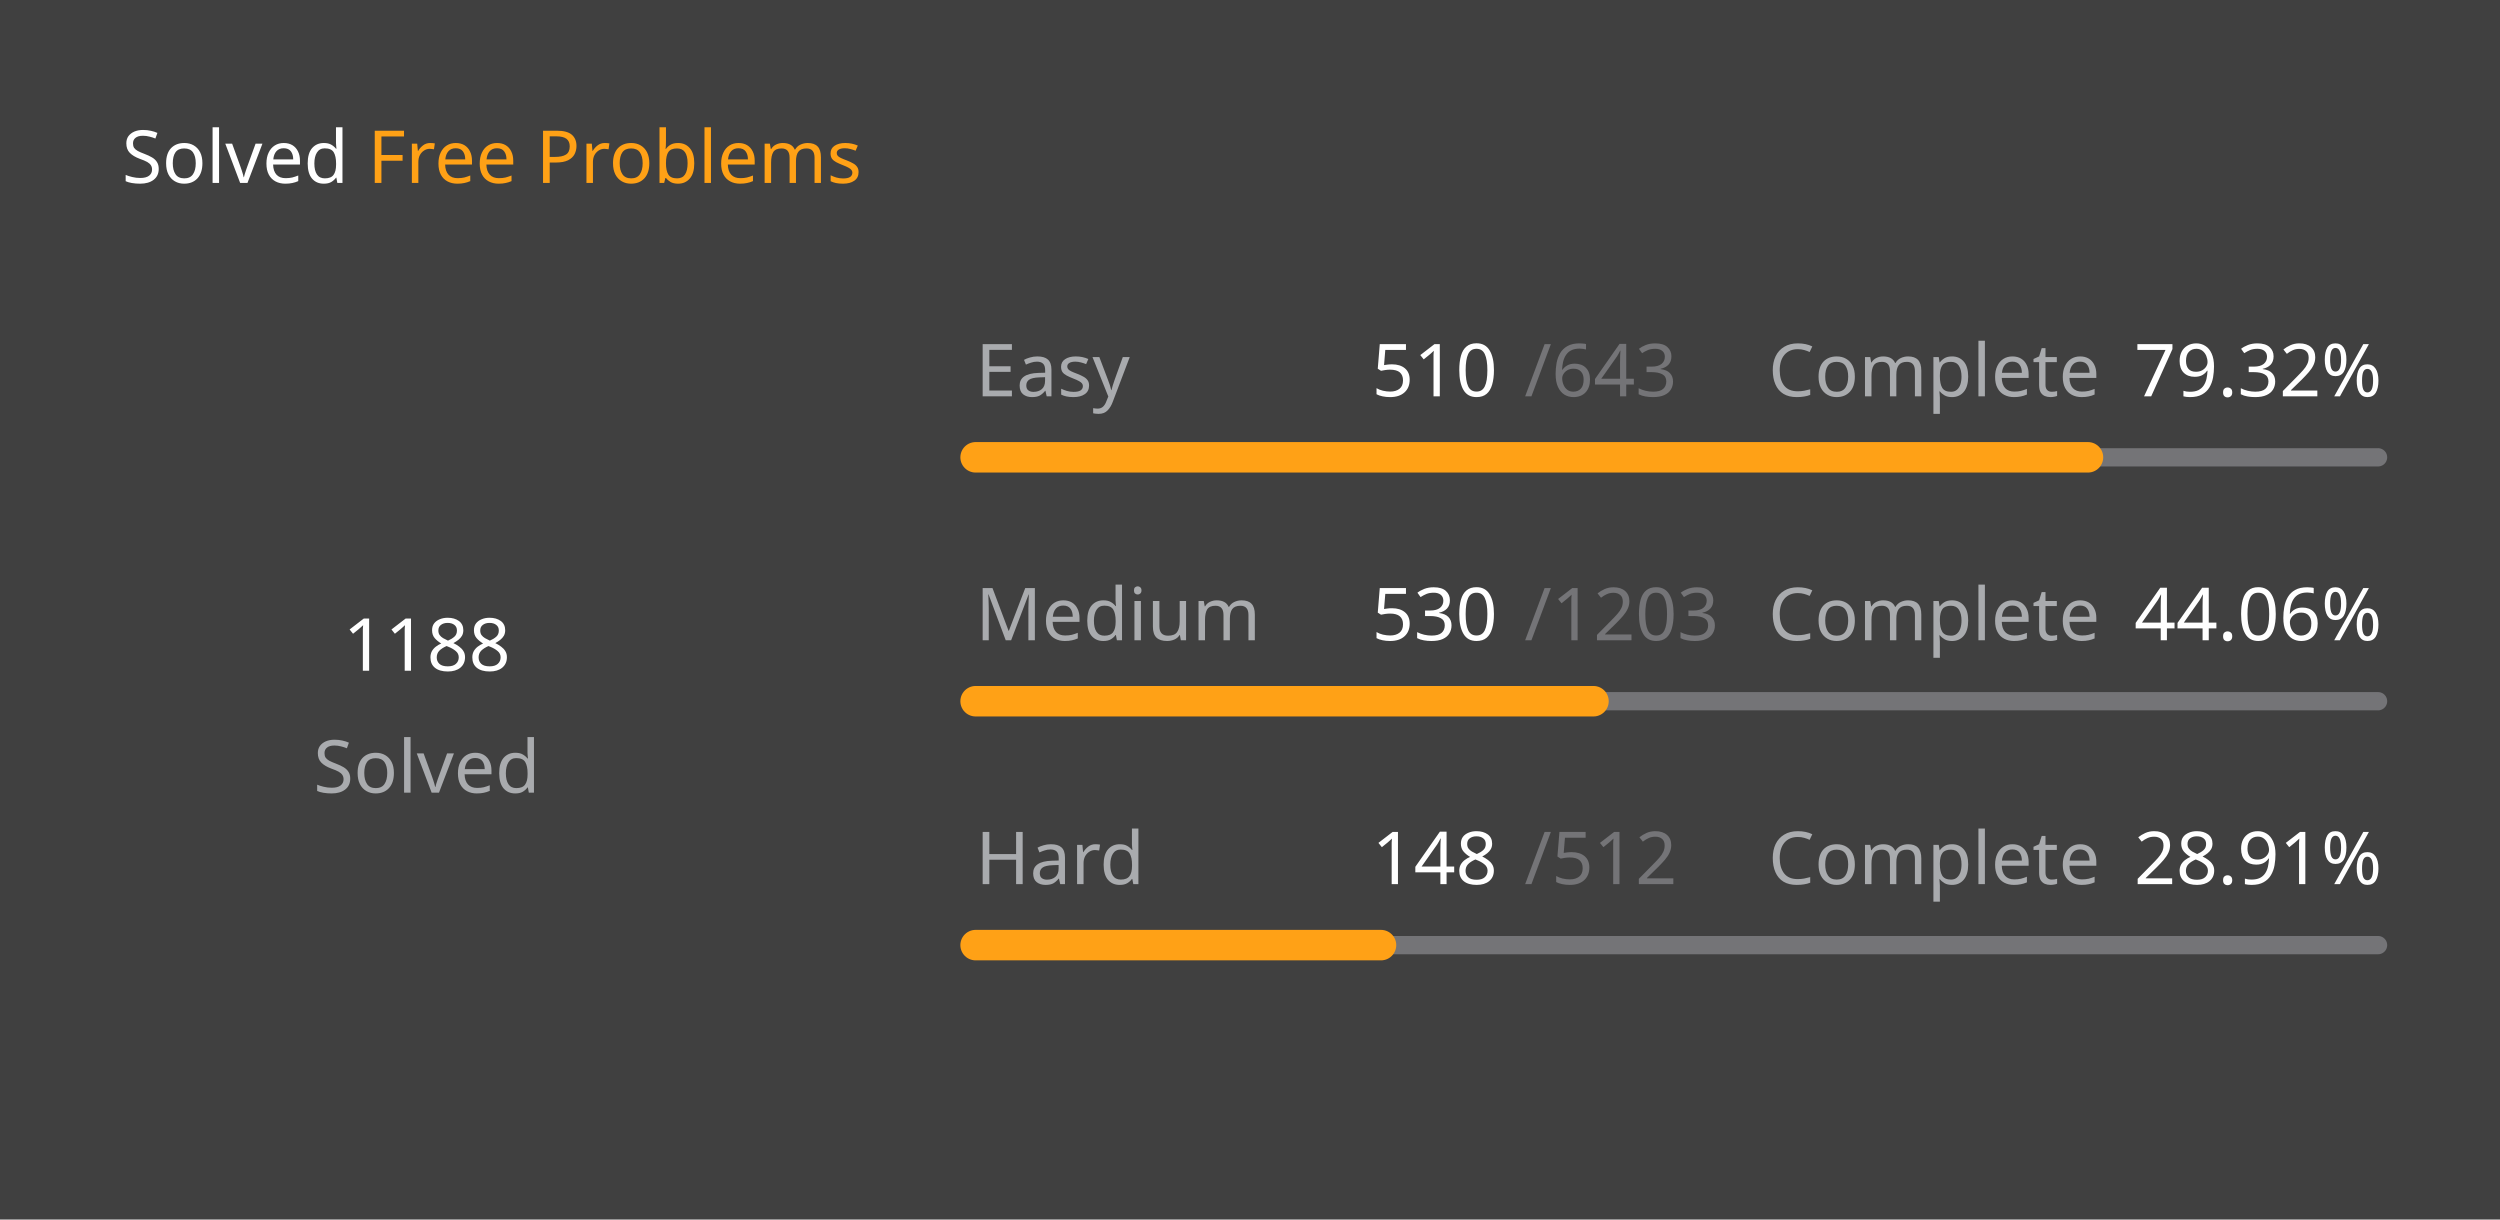
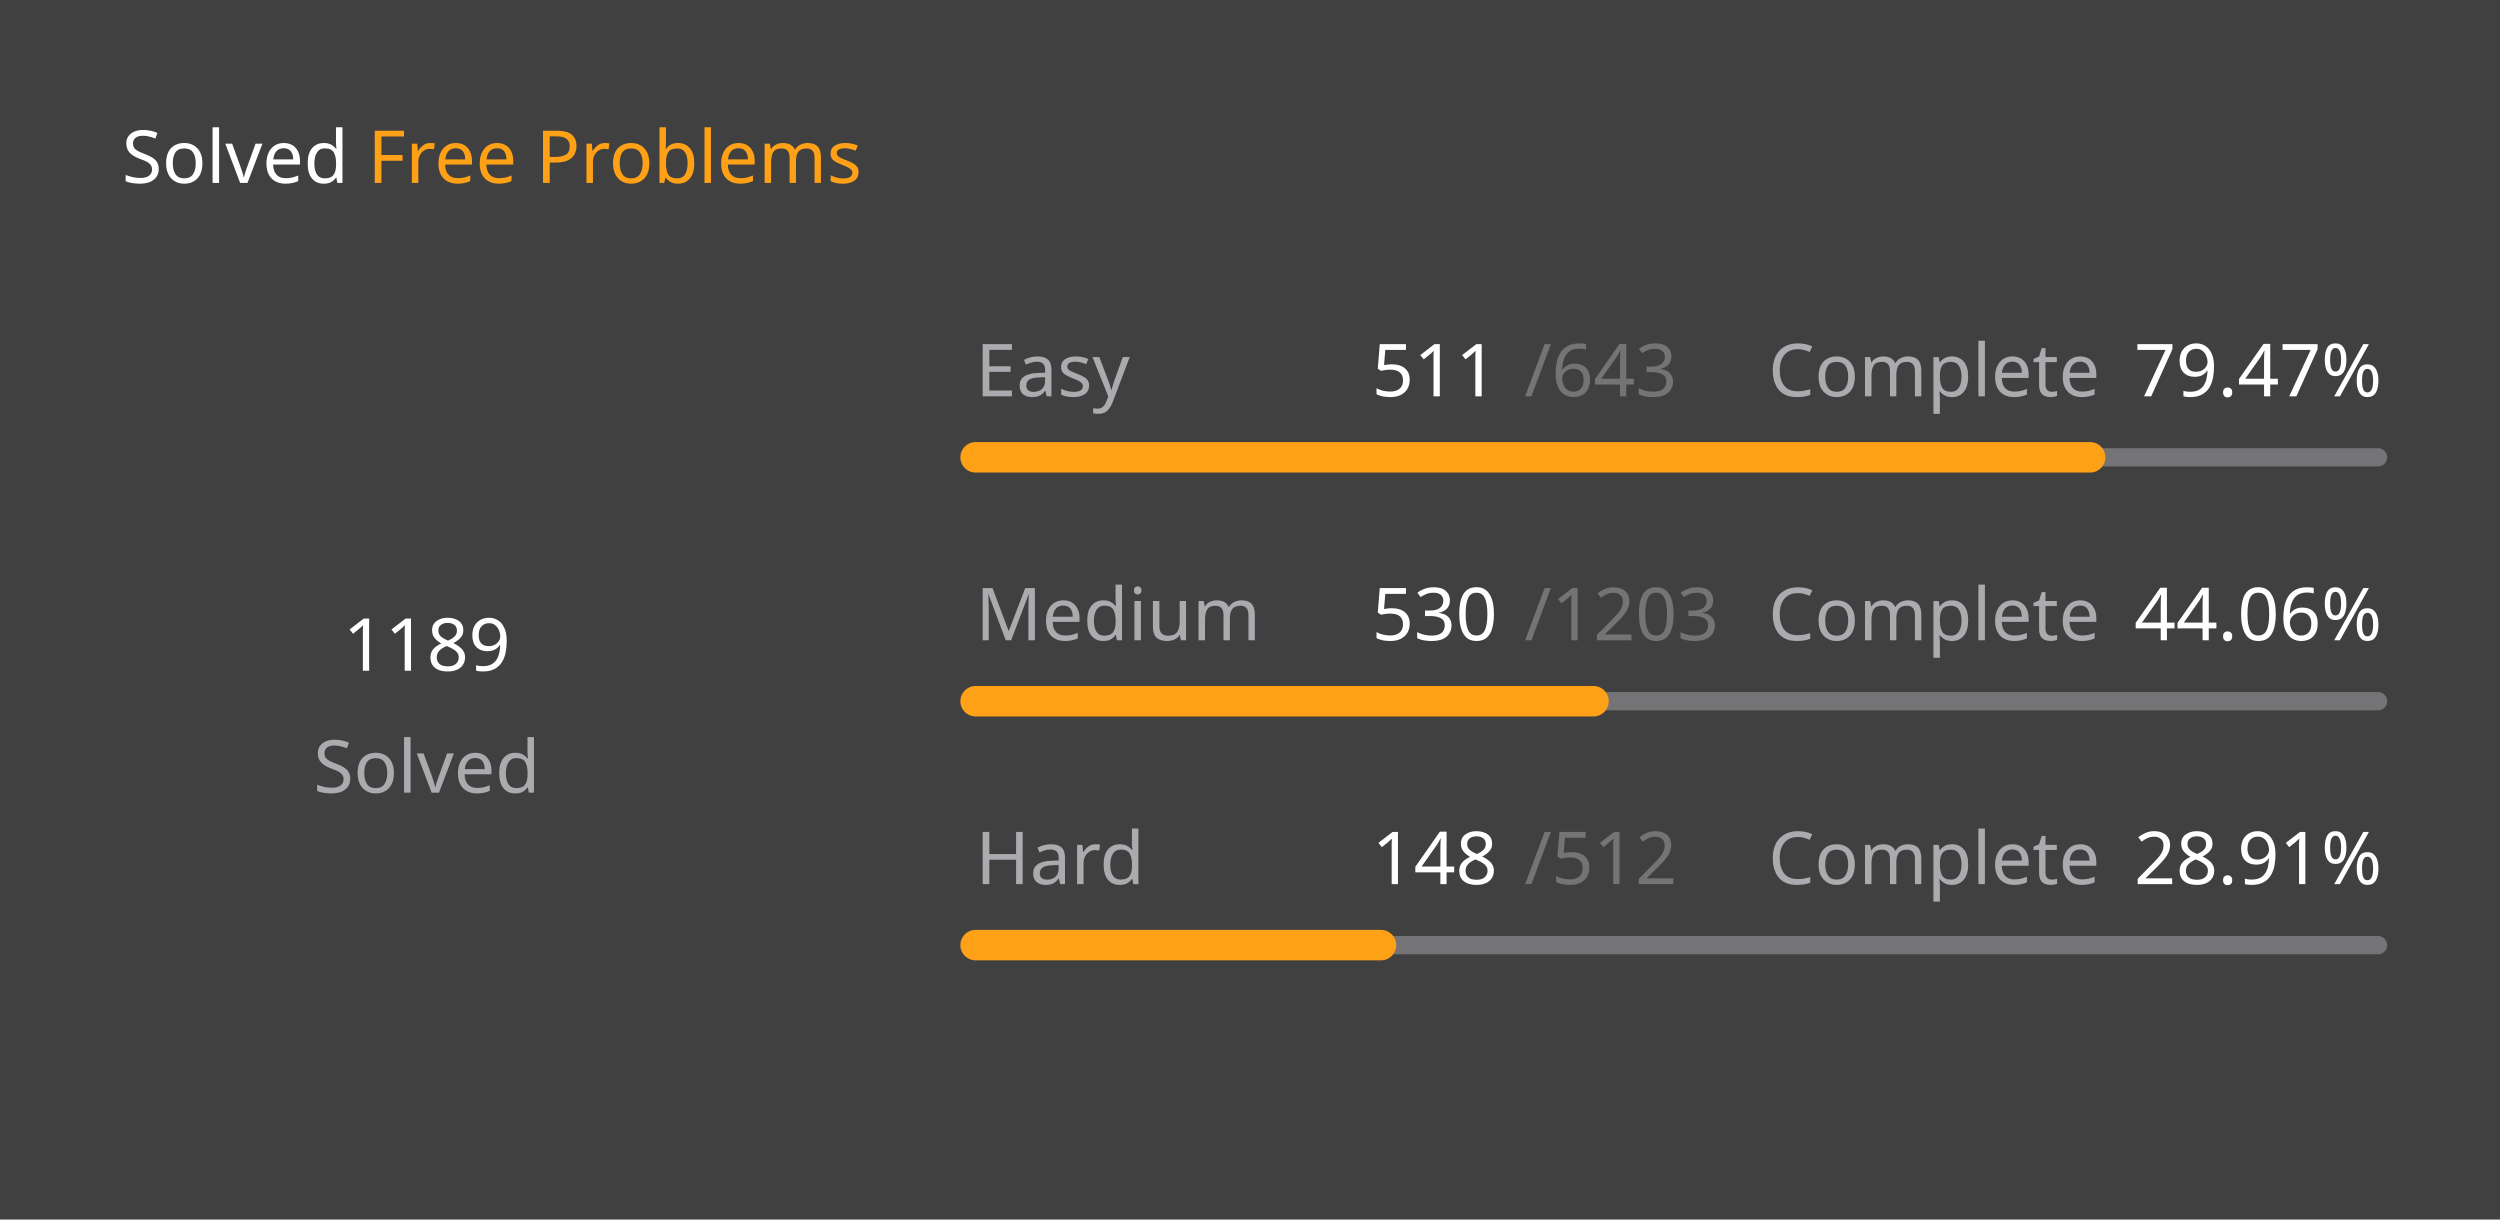
<svg xmlns="http://www.w3.org/2000/svg" version="1.1" height="200" width="410" viewBox="0 0 410 200">
  <style>*{font-family: "Segoe UI", Tahoma, Geneva, Verdana, sans-serif;}</style>
  <style>.title{font-weight: 500;font-size: 1rem;}</style>
  <style>.rotate-90{transform: rotate(-90deg);transform-origin: center;transform-box: fill-box;}</style>
  <style>.state{font-size: .75rem;}</style>
  <style>.light{color: #ffffff;fill: #ffffff;}</style>
  <style>.light-gray{color: #eff2f699;fill: #eff2f699;}</style>
  <style>.dark-gray{color: #ebebf54d;fill: #ebebf54d;}</style>
  <style>.gray{color: #747474;fill: #747474;}</style>
  <style>.orange{color: #ffa116;fill: #ffa116;}</style>
  <style>.background{color: #404040;fill: #404040;}</style>
  <rect fill="#404040" x="0" y="0" width="410" height="200" rx="0.5rem" />
  <g text-anchor="start" text-decoration="1" class="title">
    <text x="20" y="30">
      <tspan class="light">Solved</tspan>
      <tspan class="orange">Free Problems</tspan>
    </text>
  </g>
  <g class="rotate-90">
    <circle fill="none" cx="70" cy="110" r="46" stroke="#747474" stroke-width="3" stroke-linecap="round" />
-     <circle fill="none" cx="70" cy="110" r="46" stroke="#ffa116" stroke-width="5" stroke-linecap="round" stroke-dasharray="145.616 143.41" stroke-dashoffset="0" data-difficult="ALL" />
+     <circle fill="none" cx="70" cy="110" r="46" stroke="#ffa116" stroke-width="5" stroke-linecap="round" stroke-dasharray="145.739 143.288" stroke-dashoffset="0" data-difficult="ALL" />
  </g>
  <g class="state">
    <g text-anchor="middle">
-       <text x="70" y="110" class="light" font-size="1.2rem">1188</text>
+       <text x="70" y="110" class="light" font-size="1.2rem">1189</text>
      <text x="70" y="130" class="light-gray">Solved</text>
    </g>
    <g>
      <text x="160" y="65" class="light-gray">Easy</text>
-       <text x="225" y="65" class="light">510</text>
+       <text x="225" y="65" class="light">511</text>
      <text x="250" y="65" class="dark-gray">/643</text>
      <text x="290" y="65" class="light-gray">Complete</text>
-       <text x="350" y="65" class="light">79.32%</text>
+       <text x="350" y="65" class="light">79.47%</text>
      <path d="M 160 75 L 390 75" stroke-linecap="round" stroke-linejoin="round" stroke="#ebebf54d" stroke-width="3" />
-       <path d="M 160 75 L 342.426 75" stroke-linecap="round" stroke-linejoin="round" stroke="#ffa116" stroke-width="5" />
+       <path d="M 160 75 L 342.784 75" stroke-linecap="round" stroke-linejoin="round" stroke="#ffa116" stroke-width="5" />
    </g>
    <g>
      <text x="160" y="105" class="light-gray">Medium</text>
      <text x="225" y="105" class="light">530</text>
      <text x="250" y="105" class="dark-gray">/1203</text>
      <text x="290" y="105" class="light-gray">Complete</text>
      <text x="350" y="105" class="light">44.06%</text>
      <path d="M 160 115 L 390 115" stroke-linecap="round" stroke-linejoin="round" stroke="#ebebf54d" stroke-width="3" />
      <path d="M 160 115 L 261.33 115" stroke-linecap="round" stroke-linejoin="round" stroke="#ffa116" stroke-width="5" />
    </g>
    <g>
      <text x="160" y="145" class="light-gray">Hard</text>
      <text x="225" y="145" class="light">148</text>
      <text x="250" y="145" class="dark-gray">/512</text>
      <text x="290" y="145" class="light-gray">Complete</text>
      <text x="350" y="145" class="light">28.91%</text>
      <path d="M 160 155 L 390 155" stroke-linecap="round" stroke-linejoin="round" stroke="#ebebf54d" stroke-width="3" />
      <path d="M 160 155 L 226.484 155" stroke-linecap="round" stroke-linejoin="round" stroke="#ffa116" stroke-width="5" />
    </g>
  </g>
</svg>
